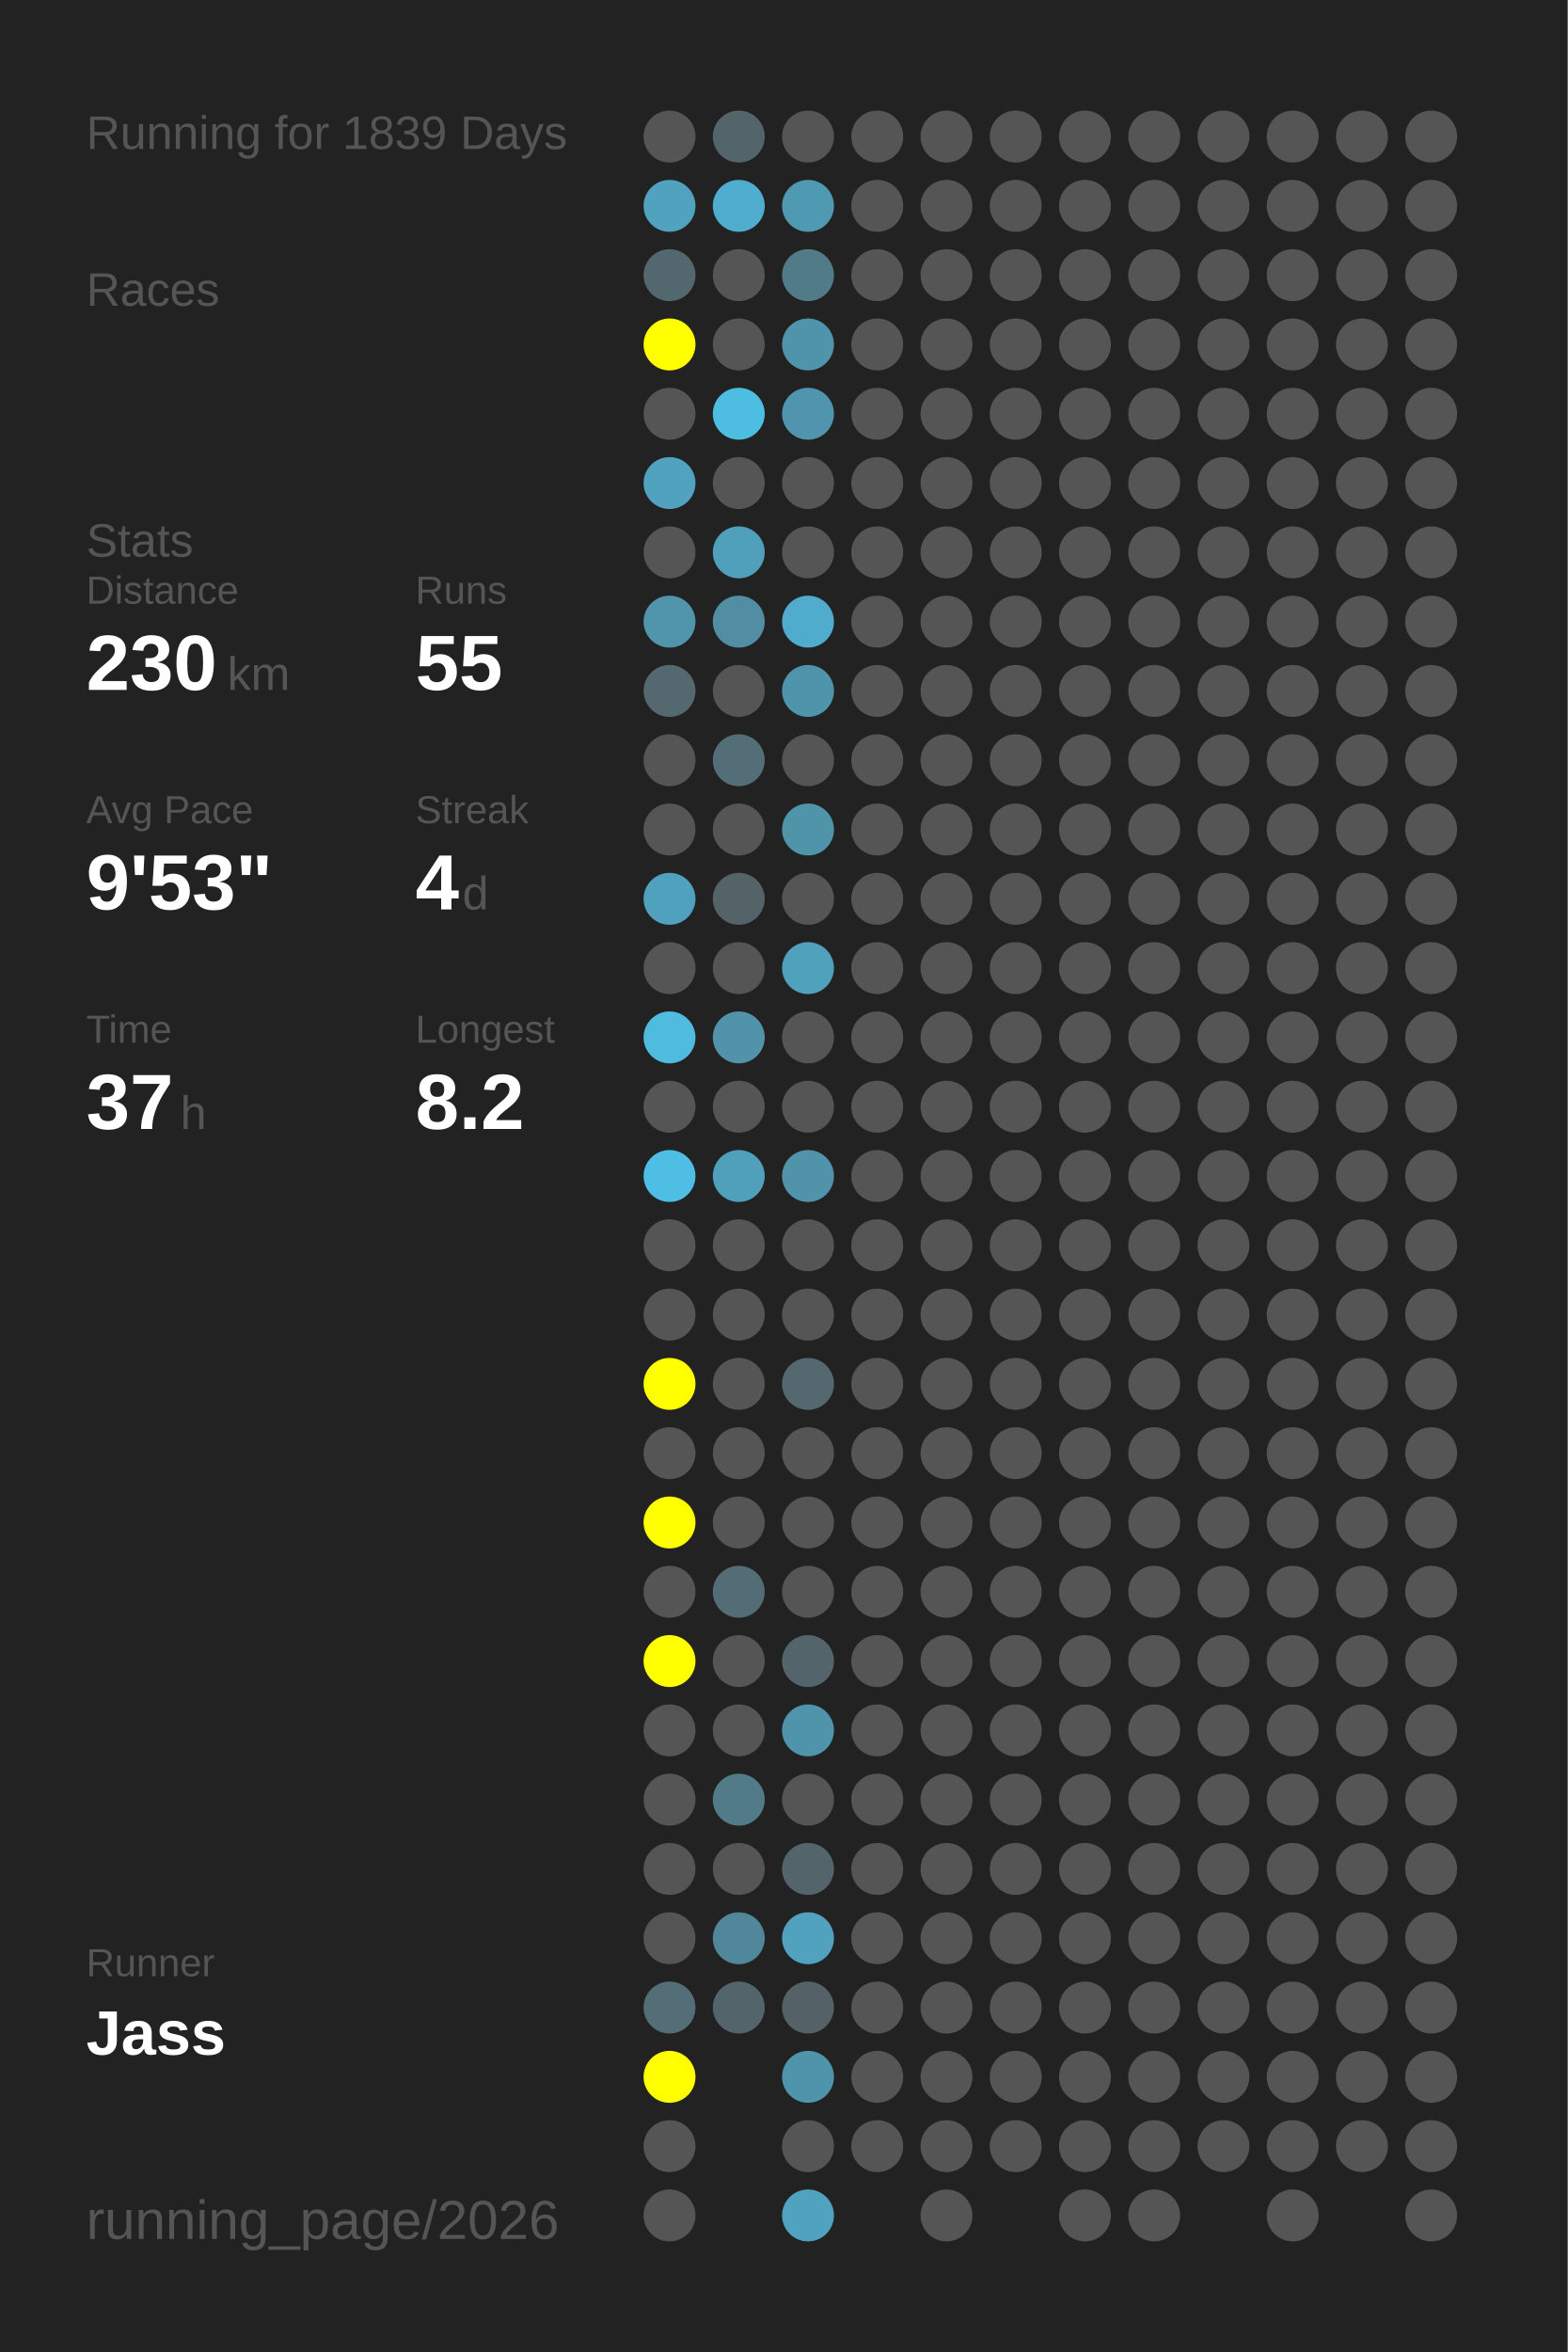
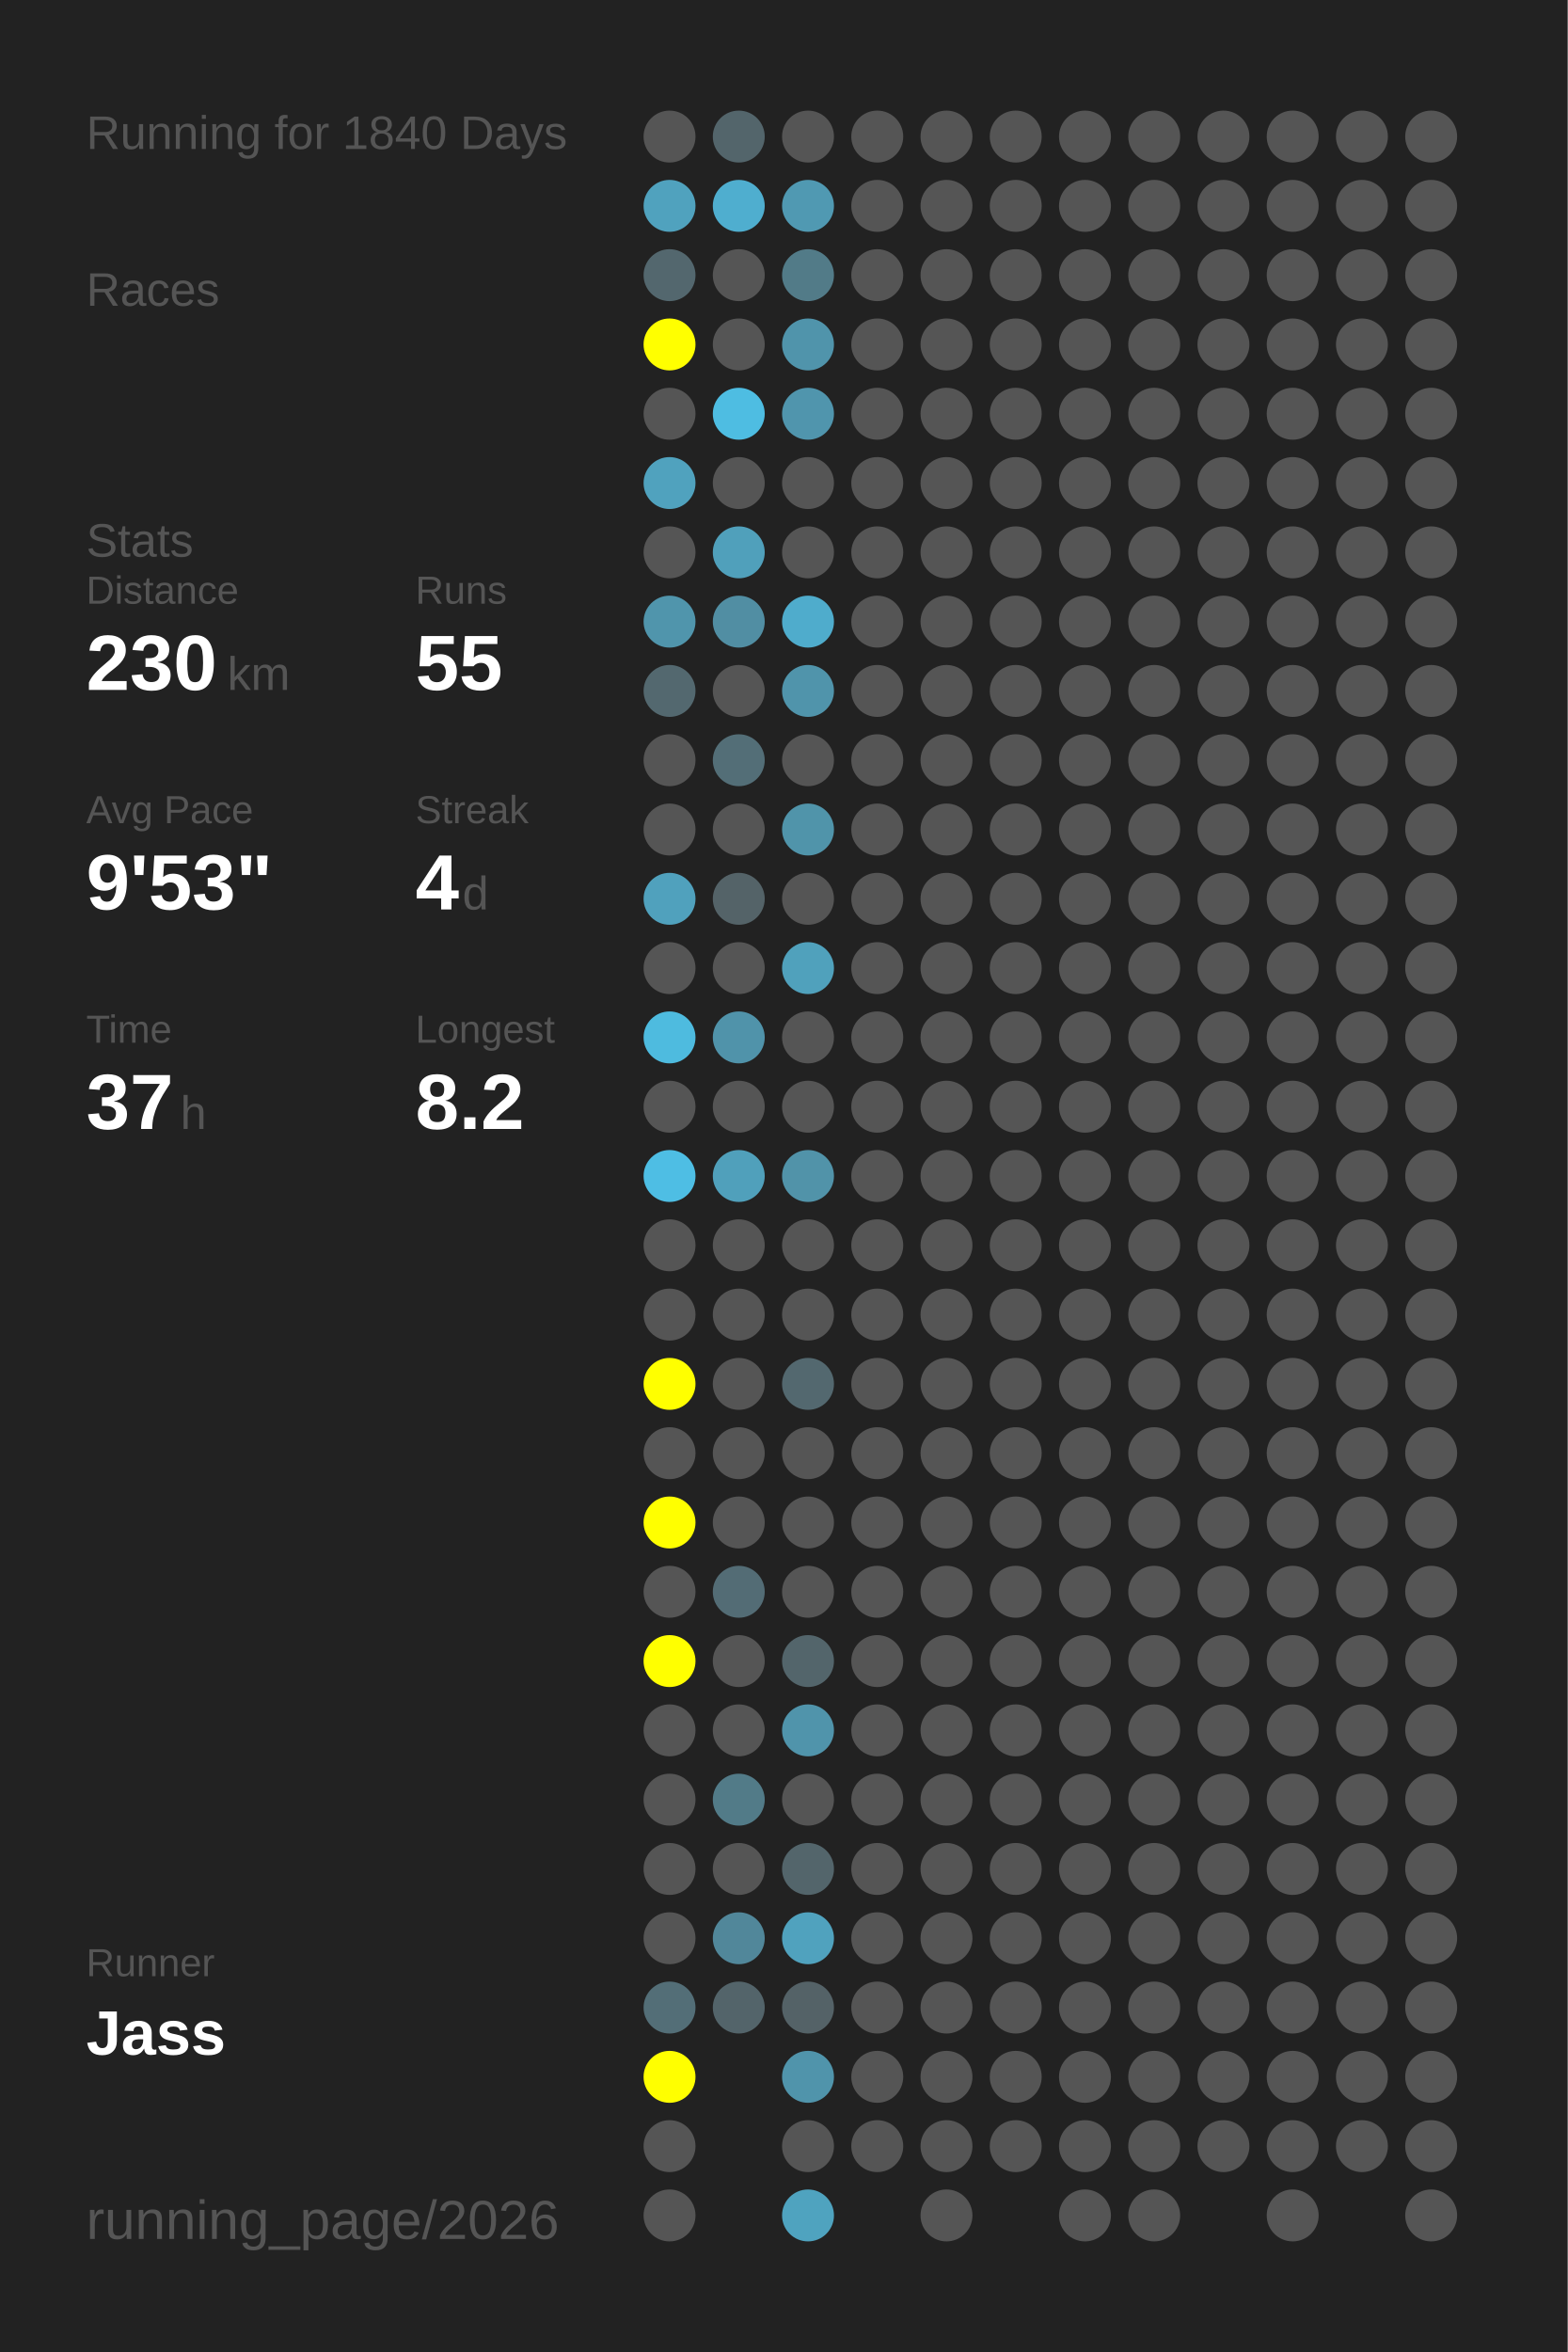
<svg xmlns="http://www.w3.org/2000/svg" baseProfile="full" height="300mm" version="1.1" viewBox="0,0,200,300" width="200mm">
  <defs />
  <rect fill="#222222" height="300" width="200" x="0" y="0" />
-   <text fill="#555555" style="font-size:6px; font-family:Arial;" x="11" y="19">Running for 1839 Days</text>
+   <text fill="#555555" style="font-size:6px; font-family:Arial;" x="11" y="19">Running for 1840 Days</text>
  <text fill="#555555" style="font-size:6px; font-family:Arial;" x="11" y="39">Races</text>
  <text fill="#555555" style="font-size:6px; font-family:Arial;" x="11" y="71">Stats</text>
  <text fill="#555555" style="font-size:5px; font-family:Arial;" x="11" y="77">Distance</text>
  <text fill="#FFFFFF" style="font-size:10px; font-family:Arial; font-weight:bold;" x="11" y="88">230</text>
  <text fill="#555555" style="font-size:6px; font-family:Arial;" x="29" y="88">km</text>
  <text fill="#555555" style="font-size:5px; font-family:Arial;" x="53" y="77">Runs</text>
  <text fill="#FFFFFF" style="font-size:10px; font-family:Arial; font-weight:bold;" x="53" y="88">55</text>
  <text fill="#555555" style="font-size:5px; font-family:Arial;" x="11" y="105">Avg Pace</text>
  <text fill="#FFFFFF" style="font-size:10px; font-family:Arial; font-weight:bold;" x="11" y="116">9'53"</text>
  <text fill="#555555" style="font-size:5px; font-family:Arial;" x="53" y="105">Streak</text>
  <text fill="#FFFFFF" style="font-size:10px; font-family:Arial; font-weight:bold;" x="53" y="116">4</text>
  <text fill="#555555" style="font-size:6px; font-family:Arial;" x="59" y="116">d</text>
  <text fill="#555555" style="font-size:5px; font-family:Arial;" x="11" y="133">Time</text>
  <text fill="#FFFFFF" style="font-size:10px; font-family:Arial; font-weight:bold;" x="11" y="144">37</text>
  <text fill="#555555" style="font-size:6px; font-family:Arial;" x="23" y="144">h</text>
  <text fill="#555555" style="font-size:5px; font-family:Arial;" x="53" y="133">Longest</text>
  <text fill="#FFFFFF" style="font-size:10px; font-family:Arial; font-weight:bold;" x="53" y="144">8.2</text>
  <text fill="#555555" style="font-size:5px; font-family:Arial;" x="11" y="252.065">Runner</text>
  <text fill="#FFFFFF" style="font-size:8px; font-family:Arial; font-weight:bold;" x="11" y="262.065">Jass</text>
  <text fill="#555555" style="font-size:7px; font-family:Arial;" x="11" y="285.581">running_page/2026</text>
  <circle cx="85.417" cy="17.419" fill="#555555" r="3.312" />
  <circle cx="85.417" cy="26.258" fill="#50a2be" r="3.312" />
  <circle cx="85.417" cy="35.097" fill="#53676e" r="3.312" />
  <circle cx="85.417" cy="43.935" fill="#FFFF00" r="3.312" />
  <circle cx="85.417" cy="52.774" fill="#555555" r="3.312" />
  <circle cx="85.417" cy="61.613" fill="#50a2be" r="3.312" />
  <circle cx="85.417" cy="70.452" fill="#555555" r="3.312" />
  <circle cx="85.417" cy="79.29" fill="#5095ac" r="3.312" />
  <circle cx="85.417" cy="88.129" fill="#53686f" r="3.312" />
  <circle cx="85.417" cy="96.968" fill="#555555" r="3.312" />
  <circle cx="85.417" cy="105.806" fill="#555555" r="3.312" />
  <circle cx="85.417" cy="114.645" fill="#50a1bd" r="3.312" />
  <circle cx="85.417" cy="123.484" fill="#555555" r="3.312" />
  <circle cx="85.417" cy="132.323" fill="#4ebbdf" r="3.312" />
  <circle cx="85.417" cy="141.161" fill="#555555" r="3.312" />
  <circle cx="85.417" cy="150" fill="#4ebee4" r="3.312" />
  <circle cx="85.417" cy="158.839" fill="#555555" r="3.312" />
  <circle cx="85.417" cy="167.677" fill="#555555" r="3.312" />
  <circle cx="85.417" cy="176.516" fill="#FFFF00" r="3.312" />
  <circle cx="85.417" cy="185.355" fill="#555555" r="3.312" />
  <circle cx="85.417" cy="194.194" fill="#FFFF00" r="3.312" />
  <circle cx="85.417" cy="203.032" fill="#555555" r="3.312" />
  <circle cx="85.417" cy="211.871" fill="#FFFF00" r="3.312" />
  <circle cx="85.417" cy="220.71" fill="#555555" r="3.312" />
  <circle cx="85.417" cy="229.548" fill="#555555" r="3.312" />
  <circle cx="85.417" cy="238.387" fill="#555555" r="3.312" />
  <circle cx="85.417" cy="247.226" fill="#555555" r="3.312" />
  <circle cx="85.417" cy="256.065" fill="#536e77" r="3.312" />
  <circle cx="85.417" cy="264.903" fill="#FFFF00" r="3.312" />
  <circle cx="85.417" cy="273.742" fill="#555555" r="3.312" />
  <circle cx="85.417" cy="282.581" fill="#555555" r="3.312" />
  <circle cx="94.25" cy="17.419" fill="#53656b" r="3.312" />
  <circle cx="94.25" cy="26.258" fill="#4faecf" r="3.312" />
  <circle cx="94.25" cy="35.097" fill="#555555" r="3.312" />
  <circle cx="94.25" cy="43.935" fill="#555555" r="3.312" />
  <circle cx="94.25" cy="52.774" fill="#4ebde2" r="3.312" />
  <circle cx="94.25" cy="61.613" fill="#555555" r="3.312" />
  <circle cx="94.25" cy="70.452" fill="#50a0bb" r="3.312" />
  <circle cx="94.25" cy="79.29" fill="#518ea3" r="3.312" />
  <circle cx="94.25" cy="88.129" fill="#555555" r="3.312" />
  <circle cx="94.25" cy="96.968" fill="#536e77" r="3.312" />
  <circle cx="94.25" cy="105.806" fill="#555555" r="3.312" />
  <circle cx="94.25" cy="114.645" fill="#546368" r="3.312" />
  <circle cx="94.25" cy="123.484" fill="#555555" r="3.312" />
  <circle cx="94.25" cy="132.323" fill="#5093aa" r="3.312" />
  <circle cx="94.25" cy="141.161" fill="#555555" r="3.312" />
  <circle cx="94.25" cy="150" fill="#50a0bb" r="3.312" />
  <circle cx="94.25" cy="158.839" fill="#555555" r="3.312" />
  <circle cx="94.25" cy="167.677" fill="#555555" r="3.312" />
  <circle cx="94.25" cy="176.516" fill="#555555" r="3.312" />
  <circle cx="94.25" cy="185.355" fill="#555555" r="3.312" />
  <circle cx="94.25" cy="194.194" fill="#555555" r="3.312" />
  <circle cx="94.25" cy="203.032" fill="#536c75" r="3.312" />
  <circle cx="94.25" cy="211.871" fill="#555555" r="3.312" />
  <circle cx="94.25" cy="220.71" fill="#555555" r="3.312" />
  <circle cx="94.25" cy="229.548" fill="#527b88" r="3.312" />
  <circle cx="94.25" cy="238.387" fill="#555555" r="3.312" />
  <circle cx="94.25" cy="247.226" fill="#51879a" r="3.312" />
  <circle cx="94.25" cy="256.065" fill="#53646a" r="3.312" />
  <circle cx="103.083" cy="17.419" fill="#555555" r="3.312" />
  <circle cx="103.083" cy="26.258" fill="#5099b2" r="3.312" />
  <circle cx="103.083" cy="35.097" fill="#527b88" r="3.312" />
  <circle cx="103.083" cy="43.935" fill="#5094ab" r="3.312" />
  <circle cx="103.083" cy="52.774" fill="#5095ad" r="3.312" />
  <circle cx="103.083" cy="61.613" fill="#555555" r="3.312" />
  <circle cx="103.083" cy="70.452" fill="#555555" r="3.312" />
  <circle cx="103.083" cy="79.29" fill="#4faccc" r="3.312" />
  <circle cx="103.083" cy="88.129" fill="#5094ab" r="3.312" />
  <circle cx="103.083" cy="96.968" fill="#555555" r="3.312" />
  <circle cx="103.083" cy="105.806" fill="#5094aa" r="3.312" />
  <circle cx="103.083" cy="114.645" fill="#555555" r="3.312" />
  <circle cx="103.083" cy="123.484" fill="#50a1bc" r="3.312" />
  <circle cx="103.083" cy="132.323" fill="#555555" r="3.312" />
  <circle cx="103.083" cy="141.161" fill="#555555" r="3.312" />
  <circle cx="103.083" cy="150" fill="#5193a9" r="3.312" />
  <circle cx="103.083" cy="158.839" fill="#555555" r="3.312" />
  <circle cx="103.083" cy="167.677" fill="#555555" r="3.312" />
  <circle cx="103.083" cy="176.516" fill="#53686f" r="3.312" />
  <circle cx="103.083" cy="185.355" fill="#555555" r="3.312" />
  <circle cx="103.083" cy="194.194" fill="#555555" r="3.312" />
  <circle cx="103.083" cy="203.032" fill="#555555" r="3.312" />
  <circle cx="103.083" cy="211.871" fill="#53656b" r="3.312" />
  <circle cx="103.083" cy="220.71" fill="#5094ab" r="3.312" />
  <circle cx="103.083" cy="229.548" fill="#555555" r="3.312" />
  <circle cx="103.083" cy="238.387" fill="#53656b" r="3.312" />
  <circle cx="103.083" cy="247.226" fill="#50a2be" r="3.312" />
  <circle cx="103.083" cy="256.065" fill="#546267" r="3.312" />
  <circle cx="103.083" cy="264.903" fill="#5094ab" r="3.312" />
  <circle cx="103.083" cy="273.742" fill="#555555" r="3.312" />
  <circle cx="103.083" cy="282.581" fill="#4fa3bf" r="3.312" />
  <circle cx="111.917" cy="17.419" fill="#555555" r="3.312" />
  <circle cx="111.917" cy="26.258" fill="#555555" r="3.312" />
  <circle cx="111.917" cy="35.097" fill="#555555" r="3.312" />
  <circle cx="111.917" cy="43.935" fill="#555555" r="3.312" />
  <circle cx="111.917" cy="52.774" fill="#555555" r="3.312" />
  <circle cx="111.917" cy="61.613" fill="#555555" r="3.312" />
  <circle cx="111.917" cy="70.452" fill="#555555" r="3.312" />
  <circle cx="111.917" cy="79.29" fill="#555555" r="3.312" />
  <circle cx="111.917" cy="88.129" fill="#555555" r="3.312" />
  <circle cx="111.917" cy="96.968" fill="#555555" r="3.312" />
  <circle cx="111.917" cy="105.806" fill="#555555" r="3.312" />
  <circle cx="111.917" cy="114.645" fill="#555555" r="3.312" />
  <circle cx="111.917" cy="123.484" fill="#555555" r="3.312" />
  <circle cx="111.917" cy="132.323" fill="#555555" r="3.312" />
  <circle cx="111.917" cy="141.161" fill="#555555" r="3.312" />
  <circle cx="111.917" cy="150" fill="#555555" r="3.312" />
  <circle cx="111.917" cy="158.839" fill="#555555" r="3.312" />
  <circle cx="111.917" cy="167.677" fill="#555555" r="3.312" />
  <circle cx="111.917" cy="176.516" fill="#555555" r="3.312" />
  <circle cx="111.917" cy="185.355" fill="#555555" r="3.312" />
  <circle cx="111.917" cy="194.194" fill="#555555" r="3.312" />
  <circle cx="111.917" cy="203.032" fill="#555555" r="3.312" />
  <circle cx="111.917" cy="211.871" fill="#555555" r="3.312" />
  <circle cx="111.917" cy="220.71" fill="#555555" r="3.312" />
  <circle cx="111.917" cy="229.548" fill="#555555" r="3.312" />
  <circle cx="111.917" cy="238.387" fill="#555555" r="3.312" />
  <circle cx="111.917" cy="247.226" fill="#555555" r="3.312" />
  <circle cx="111.917" cy="256.065" fill="#555555" r="3.312" />
  <circle cx="111.917" cy="264.903" fill="#555555" r="3.312" />
  <circle cx="111.917" cy="273.742" fill="#555555" r="3.312" />
  <circle cx="120.75" cy="17.419" fill="#555555" r="3.312" />
  <circle cx="120.75" cy="26.258" fill="#555555" r="3.312" />
  <circle cx="120.75" cy="35.097" fill="#555555" r="3.312" />
  <circle cx="120.75" cy="43.935" fill="#555555" r="3.312" />
  <circle cx="120.75" cy="52.774" fill="#555555" r="3.312" />
  <circle cx="120.75" cy="61.613" fill="#555555" r="3.312" />
  <circle cx="120.75" cy="70.452" fill="#555555" r="3.312" />
  <circle cx="120.75" cy="79.29" fill="#555555" r="3.312" />
  <circle cx="120.75" cy="88.129" fill="#555555" r="3.312" />
  <circle cx="120.75" cy="96.968" fill="#555555" r="3.312" />
  <circle cx="120.75" cy="105.806" fill="#555555" r="3.312" />
  <circle cx="120.75" cy="114.645" fill="#555555" r="3.312" />
  <circle cx="120.75" cy="123.484" fill="#555555" r="3.312" />
  <circle cx="120.75" cy="132.323" fill="#555555" r="3.312" />
  <circle cx="120.75" cy="141.161" fill="#555555" r="3.312" />
  <circle cx="120.75" cy="150" fill="#555555" r="3.312" />
  <circle cx="120.75" cy="158.839" fill="#555555" r="3.312" />
  <circle cx="120.75" cy="167.677" fill="#555555" r="3.312" />
  <circle cx="120.75" cy="176.516" fill="#555555" r="3.312" />
  <circle cx="120.75" cy="185.355" fill="#555555" r="3.312" />
  <circle cx="120.75" cy="194.194" fill="#555555" r="3.312" />
  <circle cx="120.75" cy="203.032" fill="#555555" r="3.312" />
  <circle cx="120.75" cy="211.871" fill="#555555" r="3.312" />
  <circle cx="120.75" cy="220.71" fill="#555555" r="3.312" />
  <circle cx="120.75" cy="229.548" fill="#555555" r="3.312" />
  <circle cx="120.75" cy="238.387" fill="#555555" r="3.312" />
  <circle cx="120.75" cy="247.226" fill="#555555" r="3.312" />
  <circle cx="120.75" cy="256.065" fill="#555555" r="3.312" />
  <circle cx="120.75" cy="264.903" fill="#555555" r="3.312" />
  <circle cx="120.75" cy="273.742" fill="#555555" r="3.312" />
  <circle cx="120.75" cy="282.581" fill="#555555" r="3.312" />
  <circle cx="129.583" cy="17.419" fill="#555555" r="3.312" />
  <circle cx="129.583" cy="26.258" fill="#555555" r="3.312" />
  <circle cx="129.583" cy="35.097" fill="#555555" r="3.312" />
  <circle cx="129.583" cy="43.935" fill="#555555" r="3.312" />
  <circle cx="129.583" cy="52.774" fill="#555555" r="3.312" />
  <circle cx="129.583" cy="61.613" fill="#555555" r="3.312" />
  <circle cx="129.583" cy="70.452" fill="#555555" r="3.312" />
  <circle cx="129.583" cy="79.29" fill="#555555" r="3.312" />
  <circle cx="129.583" cy="88.129" fill="#555555" r="3.312" />
  <circle cx="129.583" cy="96.968" fill="#555555" r="3.312" />
  <circle cx="129.583" cy="105.806" fill="#555555" r="3.312" />
  <circle cx="129.583" cy="114.645" fill="#555555" r="3.312" />
  <circle cx="129.583" cy="123.484" fill="#555555" r="3.312" />
  <circle cx="129.583" cy="132.323" fill="#555555" r="3.312" />
  <circle cx="129.583" cy="141.161" fill="#555555" r="3.312" />
  <circle cx="129.583" cy="150" fill="#555555" r="3.312" />
  <circle cx="129.583" cy="158.839" fill="#555555" r="3.312" />
  <circle cx="129.583" cy="167.677" fill="#555555" r="3.312" />
  <circle cx="129.583" cy="176.516" fill="#555555" r="3.312" />
  <circle cx="129.583" cy="185.355" fill="#555555" r="3.312" />
  <circle cx="129.583" cy="194.194" fill="#555555" r="3.312" />
  <circle cx="129.583" cy="203.032" fill="#555555" r="3.312" />
  <circle cx="129.583" cy="211.871" fill="#555555" r="3.312" />
  <circle cx="129.583" cy="220.71" fill="#555555" r="3.312" />
  <circle cx="129.583" cy="229.548" fill="#555555" r="3.312" />
  <circle cx="129.583" cy="238.387" fill="#555555" r="3.312" />
  <circle cx="129.583" cy="247.226" fill="#555555" r="3.312" />
  <circle cx="129.583" cy="256.065" fill="#555555" r="3.312" />
  <circle cx="129.583" cy="264.903" fill="#555555" r="3.312" />
  <circle cx="129.583" cy="273.742" fill="#555555" r="3.312" />
  <circle cx="138.417" cy="17.419" fill="#555555" r="3.312" />
  <circle cx="138.417" cy="26.258" fill="#555555" r="3.312" />
  <circle cx="138.417" cy="35.097" fill="#555555" r="3.312" />
  <circle cx="138.417" cy="43.935" fill="#555555" r="3.312" />
  <circle cx="138.417" cy="52.774" fill="#555555" r="3.312" />
  <circle cx="138.417" cy="61.613" fill="#555555" r="3.312" />
  <circle cx="138.417" cy="70.452" fill="#555555" r="3.312" />
  <circle cx="138.417" cy="79.29" fill="#555555" r="3.312" />
  <circle cx="138.417" cy="88.129" fill="#555555" r="3.312" />
  <circle cx="138.417" cy="96.968" fill="#555555" r="3.312" />
  <circle cx="138.417" cy="105.806" fill="#555555" r="3.312" />
  <circle cx="138.417" cy="114.645" fill="#555555" r="3.312" />
  <circle cx="138.417" cy="123.484" fill="#555555" r="3.312" />
  <circle cx="138.417" cy="132.323" fill="#555555" r="3.312" />
  <circle cx="138.417" cy="141.161" fill="#555555" r="3.312" />
  <circle cx="138.417" cy="150" fill="#555555" r="3.312" />
  <circle cx="138.417" cy="158.839" fill="#555555" r="3.312" />
  <circle cx="138.417" cy="167.677" fill="#555555" r="3.312" />
  <circle cx="138.417" cy="176.516" fill="#555555" r="3.312" />
  <circle cx="138.417" cy="185.355" fill="#555555" r="3.312" />
  <circle cx="138.417" cy="194.194" fill="#555555" r="3.312" />
  <circle cx="138.417" cy="203.032" fill="#555555" r="3.312" />
  <circle cx="138.417" cy="211.871" fill="#555555" r="3.312" />
  <circle cx="138.417" cy="220.71" fill="#555555" r="3.312" />
  <circle cx="138.417" cy="229.548" fill="#555555" r="3.312" />
  <circle cx="138.417" cy="238.387" fill="#555555" r="3.312" />
  <circle cx="138.417" cy="247.226" fill="#555555" r="3.312" />
  <circle cx="138.417" cy="256.065" fill="#555555" r="3.312" />
  <circle cx="138.417" cy="264.903" fill="#555555" r="3.312" />
  <circle cx="138.417" cy="273.742" fill="#555555" r="3.312" />
  <circle cx="138.417" cy="282.581" fill="#555555" r="3.312" />
  <circle cx="147.25" cy="17.419" fill="#555555" r="3.312" />
  <circle cx="147.25" cy="26.258" fill="#555555" r="3.312" />
  <circle cx="147.25" cy="35.097" fill="#555555" r="3.312" />
  <circle cx="147.25" cy="43.935" fill="#555555" r="3.312" />
  <circle cx="147.25" cy="52.774" fill="#555555" r="3.312" />
  <circle cx="147.25" cy="61.613" fill="#555555" r="3.312" />
  <circle cx="147.25" cy="70.452" fill="#555555" r="3.312" />
  <circle cx="147.25" cy="79.29" fill="#555555" r="3.312" />
  <circle cx="147.25" cy="88.129" fill="#555555" r="3.312" />
  <circle cx="147.25" cy="96.968" fill="#555555" r="3.312" />
  <circle cx="147.25" cy="105.806" fill="#555555" r="3.312" />
  <circle cx="147.25" cy="114.645" fill="#555555" r="3.312" />
  <circle cx="147.25" cy="123.484" fill="#555555" r="3.312" />
  <circle cx="147.25" cy="132.323" fill="#555555" r="3.312" />
  <circle cx="147.25" cy="141.161" fill="#555555" r="3.312" />
  <circle cx="147.25" cy="150" fill="#555555" r="3.312" />
  <circle cx="147.25" cy="158.839" fill="#555555" r="3.312" />
  <circle cx="147.25" cy="167.677" fill="#555555" r="3.312" />
  <circle cx="147.25" cy="176.516" fill="#555555" r="3.312" />
  <circle cx="147.25" cy="185.355" fill="#555555" r="3.312" />
  <circle cx="147.25" cy="194.194" fill="#555555" r="3.312" />
  <circle cx="147.25" cy="203.032" fill="#555555" r="3.312" />
  <circle cx="147.25" cy="211.871" fill="#555555" r="3.312" />
  <circle cx="147.25" cy="220.71" fill="#555555" r="3.312" />
  <circle cx="147.25" cy="229.548" fill="#555555" r="3.312" />
  <circle cx="147.25" cy="238.387" fill="#555555" r="3.312" />
  <circle cx="147.25" cy="247.226" fill="#555555" r="3.312" />
  <circle cx="147.25" cy="256.065" fill="#555555" r="3.312" />
  <circle cx="147.25" cy="264.903" fill="#555555" r="3.312" />
  <circle cx="147.25" cy="273.742" fill="#555555" r="3.312" />
  <circle cx="147.25" cy="282.581" fill="#555555" r="3.312" />
  <circle cx="156.083" cy="17.419" fill="#555555" r="3.312" />
  <circle cx="156.083" cy="26.258" fill="#555555" r="3.312" />
  <circle cx="156.083" cy="35.097" fill="#555555" r="3.312" />
  <circle cx="156.083" cy="43.935" fill="#555555" r="3.312" />
  <circle cx="156.083" cy="52.774" fill="#555555" r="3.312" />
  <circle cx="156.083" cy="61.613" fill="#555555" r="3.312" />
  <circle cx="156.083" cy="70.452" fill="#555555" r="3.312" />
  <circle cx="156.083" cy="79.29" fill="#555555" r="3.312" />
  <circle cx="156.083" cy="88.129" fill="#555555" r="3.312" />
  <circle cx="156.083" cy="96.968" fill="#555555" r="3.312" />
  <circle cx="156.083" cy="105.806" fill="#555555" r="3.312" />
  <circle cx="156.083" cy="114.645" fill="#555555" r="3.312" />
  <circle cx="156.083" cy="123.484" fill="#555555" r="3.312" />
  <circle cx="156.083" cy="132.323" fill="#555555" r="3.312" />
  <circle cx="156.083" cy="141.161" fill="#555555" r="3.312" />
  <circle cx="156.083" cy="150" fill="#555555" r="3.312" />
  <circle cx="156.083" cy="158.839" fill="#555555" r="3.312" />
  <circle cx="156.083" cy="167.677" fill="#555555" r="3.312" />
  <circle cx="156.083" cy="176.516" fill="#555555" r="3.312" />
  <circle cx="156.083" cy="185.355" fill="#555555" r="3.312" />
  <circle cx="156.083" cy="194.194" fill="#555555" r="3.312" />
  <circle cx="156.083" cy="203.032" fill="#555555" r="3.312" />
  <circle cx="156.083" cy="211.871" fill="#555555" r="3.312" />
  <circle cx="156.083" cy="220.71" fill="#555555" r="3.312" />
  <circle cx="156.083" cy="229.548" fill="#555555" r="3.312" />
  <circle cx="156.083" cy="238.387" fill="#555555" r="3.312" />
  <circle cx="156.083" cy="247.226" fill="#555555" r="3.312" />
  <circle cx="156.083" cy="256.065" fill="#555555" r="3.312" />
  <circle cx="156.083" cy="264.903" fill="#555555" r="3.312" />
  <circle cx="156.083" cy="273.742" fill="#555555" r="3.312" />
  <circle cx="164.917" cy="17.419" fill="#555555" r="3.312" />
  <circle cx="164.917" cy="26.258" fill="#555555" r="3.312" />
  <circle cx="164.917" cy="35.097" fill="#555555" r="3.312" />
  <circle cx="164.917" cy="43.935" fill="#555555" r="3.312" />
  <circle cx="164.917" cy="52.774" fill="#555555" r="3.312" />
  <circle cx="164.917" cy="61.613" fill="#555555" r="3.312" />
  <circle cx="164.917" cy="70.452" fill="#555555" r="3.312" />
  <circle cx="164.917" cy="79.29" fill="#555555" r="3.312" />
  <circle cx="164.917" cy="88.129" fill="#555555" r="3.312" />
  <circle cx="164.917" cy="96.968" fill="#555555" r="3.312" />
  <circle cx="164.917" cy="105.806" fill="#555555" r="3.312" />
  <circle cx="164.917" cy="114.645" fill="#555555" r="3.312" />
  <circle cx="164.917" cy="123.484" fill="#555555" r="3.312" />
  <circle cx="164.917" cy="132.323" fill="#555555" r="3.312" />
  <circle cx="164.917" cy="141.161" fill="#555555" r="3.312" />
  <circle cx="164.917" cy="150" fill="#555555" r="3.312" />
  <circle cx="164.917" cy="158.839" fill="#555555" r="3.312" />
  <circle cx="164.917" cy="167.677" fill="#555555" r="3.312" />
  <circle cx="164.917" cy="176.516" fill="#555555" r="3.312" />
  <circle cx="164.917" cy="185.355" fill="#555555" r="3.312" />
  <circle cx="164.917" cy="194.194" fill="#555555" r="3.312" />
  <circle cx="164.917" cy="203.032" fill="#555555" r="3.312" />
  <circle cx="164.917" cy="211.871" fill="#555555" r="3.312" />
  <circle cx="164.917" cy="220.71" fill="#555555" r="3.312" />
  <circle cx="164.917" cy="229.548" fill="#555555" r="3.312" />
  <circle cx="164.917" cy="238.387" fill="#555555" r="3.312" />
  <circle cx="164.917" cy="247.226" fill="#555555" r="3.312" />
  <circle cx="164.917" cy="256.065" fill="#555555" r="3.312" />
  <circle cx="164.917" cy="264.903" fill="#555555" r="3.312" />
  <circle cx="164.917" cy="273.742" fill="#555555" r="3.312" />
  <circle cx="164.917" cy="282.581" fill="#555555" r="3.312" />
  <circle cx="173.75" cy="17.419" fill="#555555" r="3.312" />
  <circle cx="173.75" cy="26.258" fill="#555555" r="3.312" />
  <circle cx="173.75" cy="35.097" fill="#555555" r="3.312" />
  <circle cx="173.75" cy="43.935" fill="#555555" r="3.312" />
  <circle cx="173.75" cy="52.774" fill="#555555" r="3.312" />
  <circle cx="173.75" cy="61.613" fill="#555555" r="3.312" />
  <circle cx="173.75" cy="70.452" fill="#555555" r="3.312" />
  <circle cx="173.75" cy="79.29" fill="#555555" r="3.312" />
  <circle cx="173.75" cy="88.129" fill="#555555" r="3.312" />
  <circle cx="173.75" cy="96.968" fill="#555555" r="3.312" />
  <circle cx="173.75" cy="105.806" fill="#555555" r="3.312" />
  <circle cx="173.75" cy="114.645" fill="#555555" r="3.312" />
  <circle cx="173.75" cy="123.484" fill="#555555" r="3.312" />
  <circle cx="173.75" cy="132.323" fill="#555555" r="3.312" />
  <circle cx="173.75" cy="141.161" fill="#555555" r="3.312" />
  <circle cx="173.75" cy="150" fill="#555555" r="3.312" />
  <circle cx="173.75" cy="158.839" fill="#555555" r="3.312" />
  <circle cx="173.75" cy="167.677" fill="#555555" r="3.312" />
  <circle cx="173.75" cy="176.516" fill="#555555" r="3.312" />
  <circle cx="173.75" cy="185.355" fill="#555555" r="3.312" />
  <circle cx="173.75" cy="194.194" fill="#555555" r="3.312" />
  <circle cx="173.75" cy="203.032" fill="#555555" r="3.312" />
  <circle cx="173.75" cy="211.871" fill="#555555" r="3.312" />
  <circle cx="173.75" cy="220.71" fill="#555555" r="3.312" />
  <circle cx="173.75" cy="229.548" fill="#555555" r="3.312" />
  <circle cx="173.75" cy="238.387" fill="#555555" r="3.312" />
  <circle cx="173.75" cy="247.226" fill="#555555" r="3.312" />
  <circle cx="173.75" cy="256.065" fill="#555555" r="3.312" />
  <circle cx="173.75" cy="264.903" fill="#555555" r="3.312" />
  <circle cx="173.75" cy="273.742" fill="#555555" r="3.312" />
  <circle cx="182.583" cy="17.419" fill="#555555" r="3.312" />
  <circle cx="182.583" cy="26.258" fill="#555555" r="3.312" />
  <circle cx="182.583" cy="35.097" fill="#555555" r="3.312" />
  <circle cx="182.583" cy="43.935" fill="#555555" r="3.312" />
  <circle cx="182.583" cy="52.774" fill="#555555" r="3.312" />
  <circle cx="182.583" cy="61.613" fill="#555555" r="3.312" />
  <circle cx="182.583" cy="70.452" fill="#555555" r="3.312" />
  <circle cx="182.583" cy="79.29" fill="#555555" r="3.312" />
  <circle cx="182.583" cy="88.129" fill="#555555" r="3.312" />
  <circle cx="182.583" cy="96.968" fill="#555555" r="3.312" />
  <circle cx="182.583" cy="105.806" fill="#555555" r="3.312" />
  <circle cx="182.583" cy="114.645" fill="#555555" r="3.312" />
  <circle cx="182.583" cy="123.484" fill="#555555" r="3.312" />
  <circle cx="182.583" cy="132.323" fill="#555555" r="3.312" />
  <circle cx="182.583" cy="141.161" fill="#555555" r="3.312" />
  <circle cx="182.583" cy="150" fill="#555555" r="3.312" />
  <circle cx="182.583" cy="158.839" fill="#555555" r="3.312" />
  <circle cx="182.583" cy="167.677" fill="#555555" r="3.312" />
  <circle cx="182.583" cy="176.516" fill="#555555" r="3.312" />
  <circle cx="182.583" cy="185.355" fill="#555555" r="3.312" />
  <circle cx="182.583" cy="194.194" fill="#555555" r="3.312" />
  <circle cx="182.583" cy="203.032" fill="#555555" r="3.312" />
  <circle cx="182.583" cy="211.871" fill="#555555" r="3.312" />
  <circle cx="182.583" cy="220.71" fill="#555555" r="3.312" />
  <circle cx="182.583" cy="229.548" fill="#555555" r="3.312" />
  <circle cx="182.583" cy="238.387" fill="#555555" r="3.312" />
  <circle cx="182.583" cy="247.226" fill="#555555" r="3.312" />
  <circle cx="182.583" cy="256.065" fill="#555555" r="3.312" />
  <circle cx="182.583" cy="264.903" fill="#555555" r="3.312" />
  <circle cx="182.583" cy="273.742" fill="#555555" r="3.312" />
  <circle cx="182.583" cy="282.581" fill="#555555" r="3.312" />
</svg>
